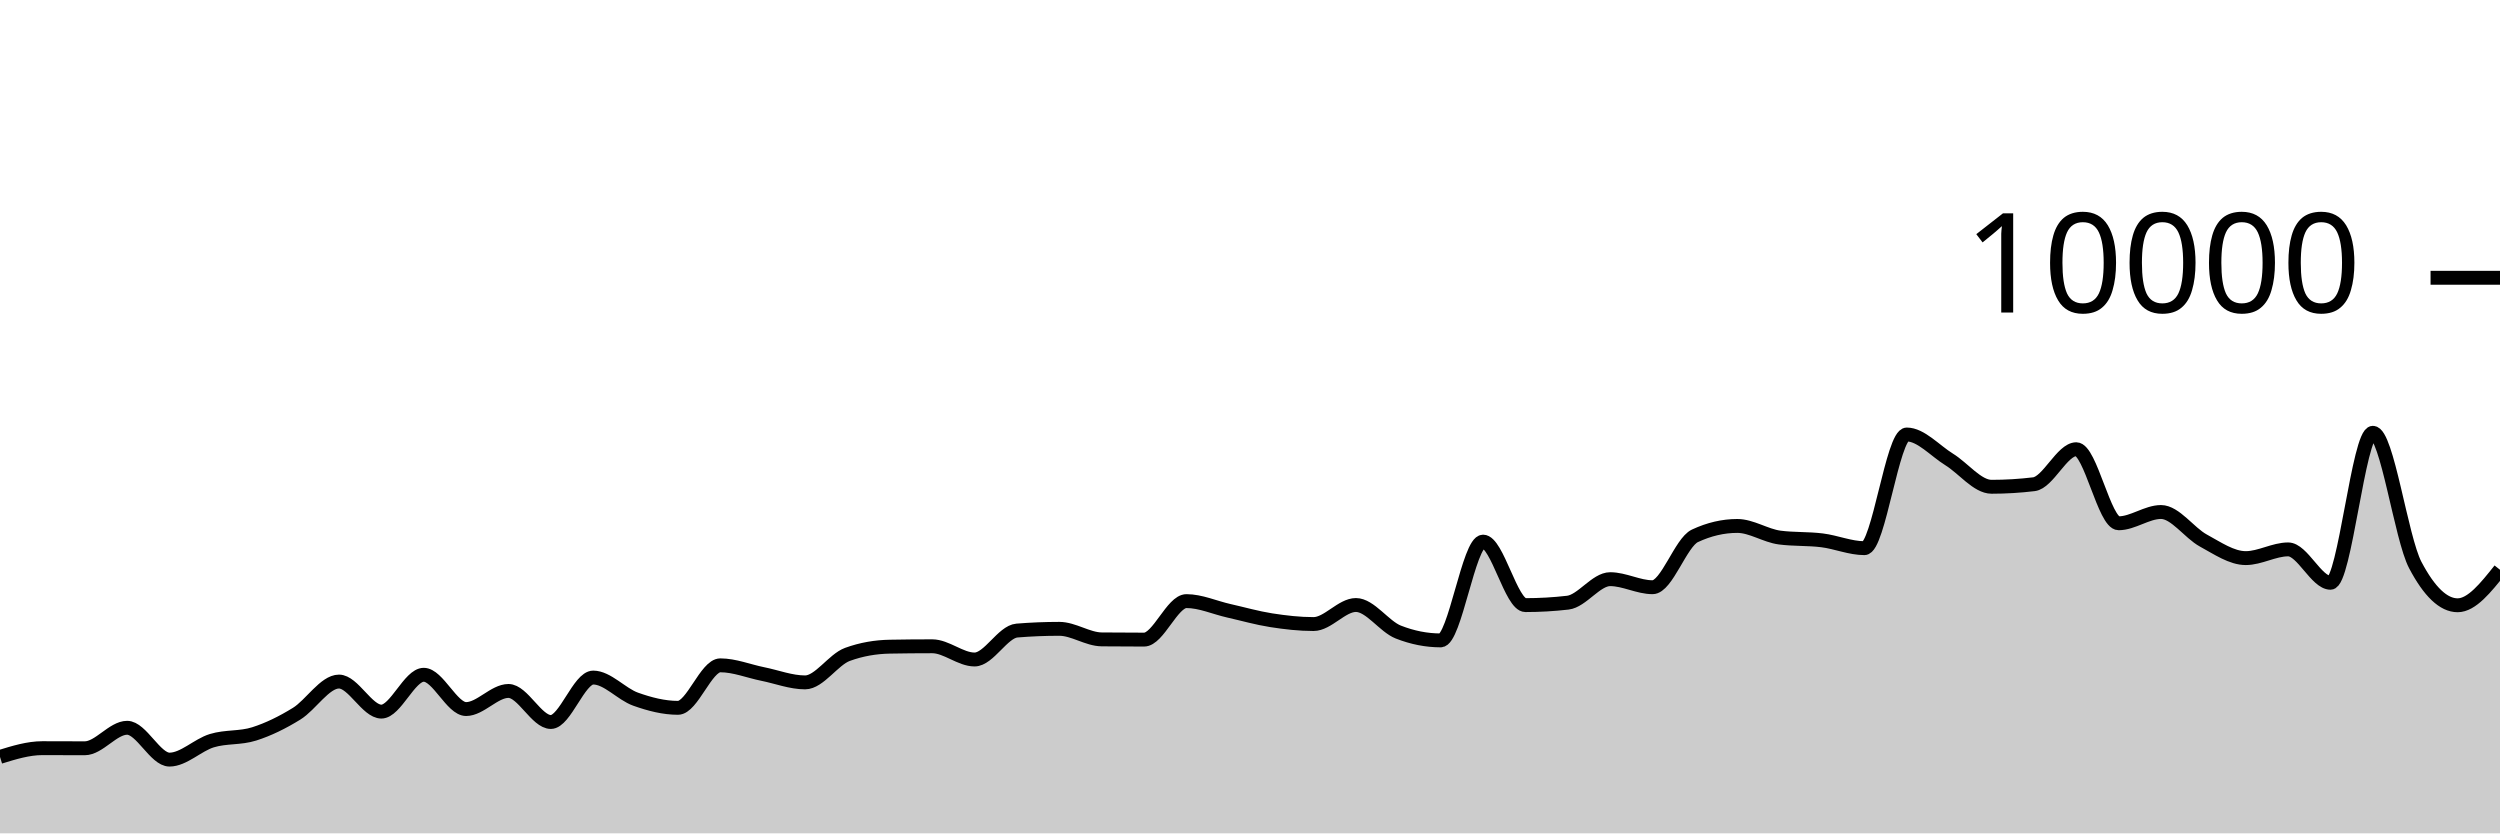
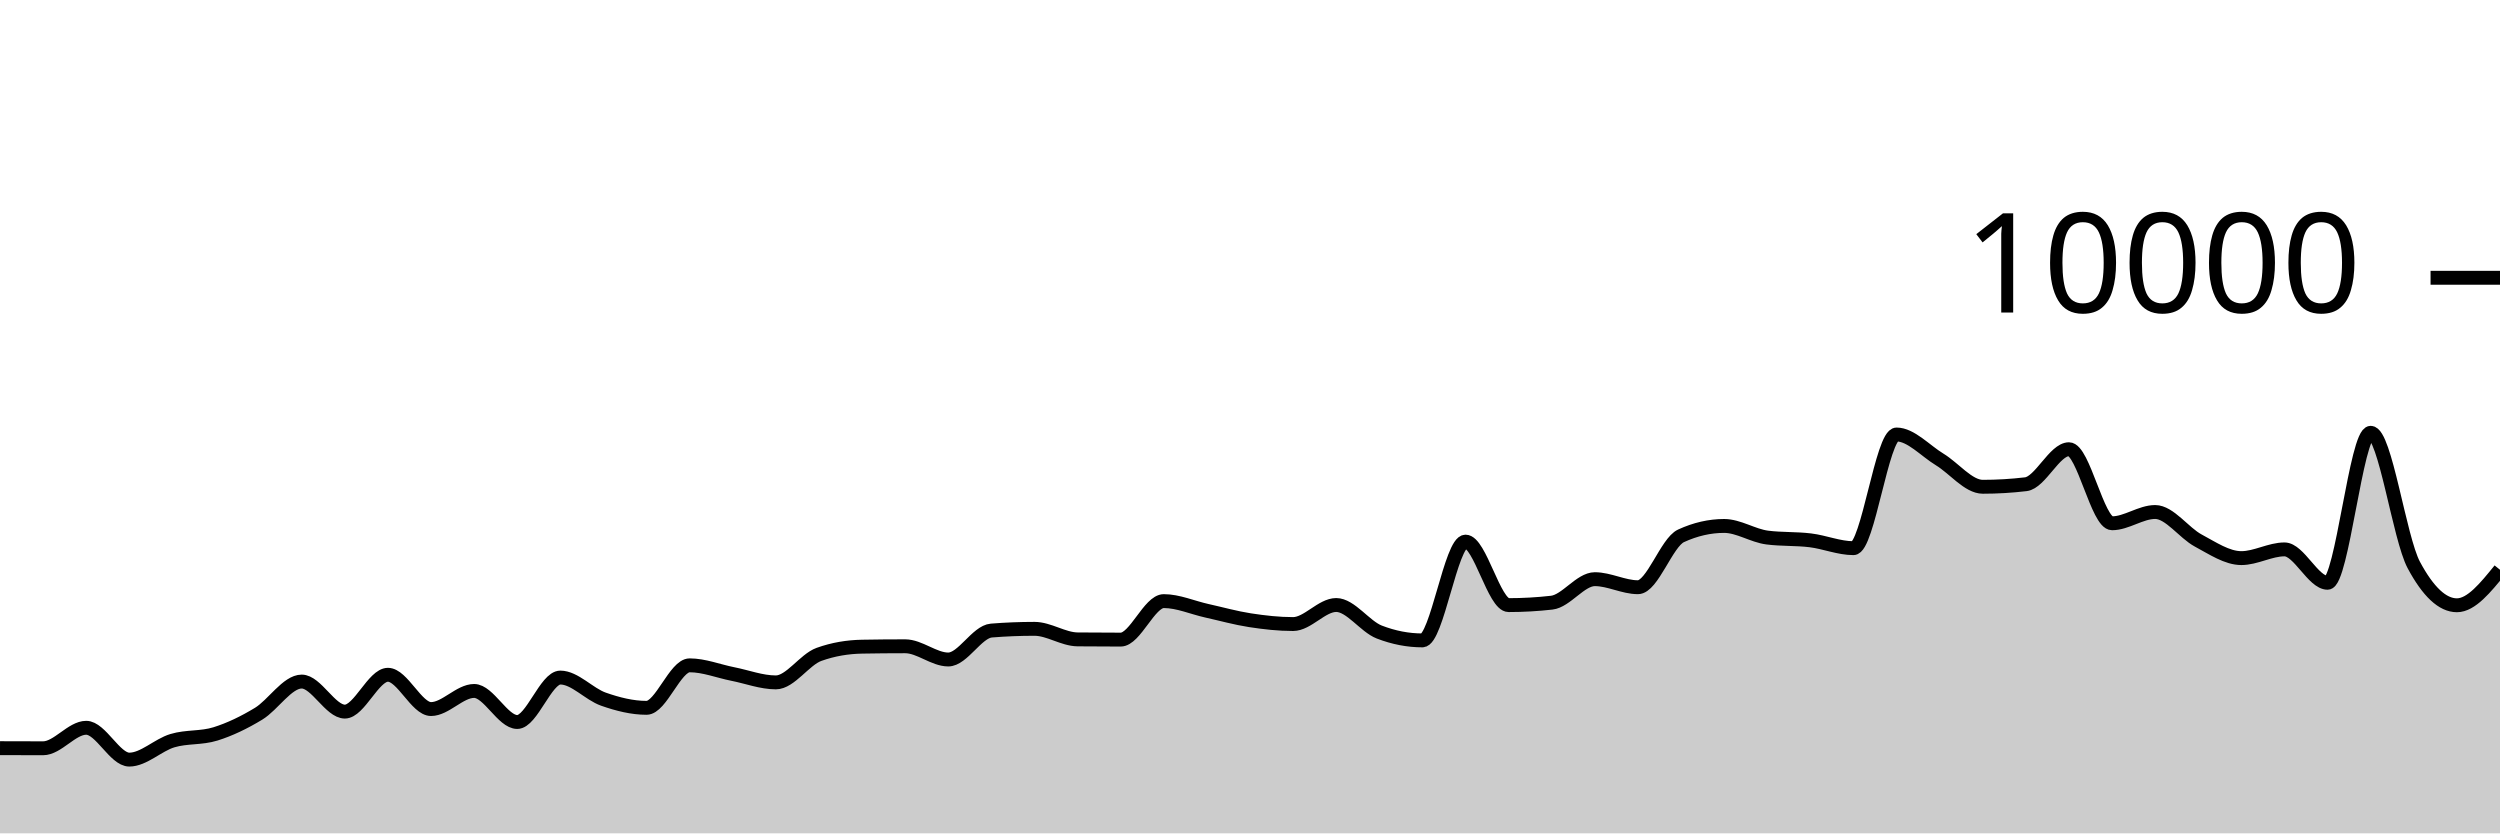
<svg xmlns="http://www.w3.org/2000/svg" viewBox="0 0 180 60">
  <g transform="translate(0,20)">
-     <path class="area" fill="rgba(0, 0, 0, 0.2)" d="M0,34.496C1.017,34.182,2.034,33.868,3.051,33.868C4.068,33.868,5.085,33.876,6.102,33.876C7.119,33.876,8.136,32.4,9.153,32.4C10.169,32.4,11.186,34.692,12.203,34.692C13.22,34.692,14.237,33.637,15.254,33.328C16.271,33.019,17.288,33.163,18.305,32.84C19.322,32.517,20.339,32.016,21.356,31.388C22.373,30.76,23.39,29.072,24.407,29.072C25.424,29.072,26.441,31.236,27.458,31.236C28.475,31.236,29.492,28.584,30.508,28.584C31.525,28.584,32.542,31.052,33.559,31.052C34.576,31.052,35.593,29.748,36.61,29.748C37.627,29.748,38.644,31.984,39.661,31.984C40.678,31.984,41.695,28.784,42.712,28.784C43.729,28.784,44.746,29.977,45.763,30.34C46.78,30.703,47.797,30.964,48.814,30.964C49.831,30.964,50.847,27.904,51.864,27.904C52.881,27.904,53.898,28.323,54.915,28.528C55.932,28.733,56.949,29.132,57.966,29.132C58.983,29.132,60,27.487,61.017,27.116C62.034,26.745,63.051,26.579,64.068,26.56C65.085,26.541,66.102,26.532,67.119,26.532C68.136,26.532,69.153,27.484,70.169,27.484C71.186,27.484,72.203,25.483,73.22,25.4C74.237,25.317,75.254,25.276,76.271,25.276C77.288,25.276,78.305,26.025,79.322,26.036C80.339,26.047,81.356,26.052,82.373,26.052C83.39,26.052,84.407,23.28,85.424,23.28C86.441,23.28,87.458,23.747,88.475,23.976C89.492,24.205,90.508,24.497,91.525,24.656C92.542,24.815,93.559,24.932,94.576,24.932C95.593,24.932,96.61,23.56,97.627,23.56C98.644,23.56,99.661,25.108,100.678,25.508C101.695,25.908,102.712,26.108,103.729,26.108C104.746,26.108,105.763,18.996,106.78,18.996C107.797,18.996,108.814,23.568,109.831,23.568C110.847,23.568,111.864,23.509,112.881,23.392C113.898,23.275,114.915,21.7,115.932,21.7C116.949,21.7,117.966,22.28,118.983,22.28C120,22.28,121.017,19.055,122.034,18.58C123.051,18.105,124.068,17.868,125.085,17.868C126.102,17.868,127.119,18.571,128.136,18.704C129.153,18.837,130.169,18.777,131.186,18.904C132.203,19.031,133.22,19.468,134.237,19.468C135.254,19.468,136.271,11.284,137.288,11.284C138.305,11.284,139.322,12.453,140.339,13.08C141.356,13.707,142.373,15.048,143.39,15.048C144.407,15.048,145.424,14.987,146.441,14.864C147.458,14.741,148.475,12.344,149.492,12.344C150.508,12.344,151.525,17.676,152.542,17.676C153.559,17.676,154.576,16.864,155.593,16.864C156.61,16.864,157.627,18.367,158.644,18.92C159.661,19.473,160.678,20.184,161.695,20.184C162.712,20.184,163.729,19.556,164.746,19.556C165.763,19.556,166.78,21.96,167.797,21.96C168.814,21.96,169.831,11.16,170.847,11.16C171.864,11.16,172.881,18.747,173.898,20.68C174.915,22.613,175.932,23.58,176.949,23.58C177.966,23.58,178.983,22.302,180,21.024L180,40C178.983,40,177.966,40,176.949,40C175.932,40,174.915,40,173.898,40C172.881,40,171.864,40,170.847,40C169.831,40,168.814,40,167.797,40C166.78,40,165.763,40,164.746,40C163.729,40,162.712,40,161.695,40C160.678,40,159.661,40,158.644,40C157.627,40,156.61,40,155.593,40C154.576,40,153.559,40,152.542,40C151.525,40,150.508,40,149.492,40C148.475,40,147.458,40,146.441,40C145.424,40,144.407,40,143.39,40C142.373,40,141.356,40,140.339,40C139.322,40,138.305,40,137.288,40C136.271,40,135.254,40,134.237,40C133.22,40,132.203,40,131.186,40C130.169,40,129.153,40,128.136,40C127.119,40,126.102,40,125.085,40C124.068,40,123.051,40,122.034,40C121.017,40,120,40,118.983,40C117.966,40,116.949,40,115.932,40C114.915,40,113.898,40,112.881,40C111.864,40,110.847,40,109.831,40C108.814,40,107.797,40,106.78,40C105.763,40,104.746,40,103.729,40C102.712,40,101.695,40,100.678,40C99.661,40,98.644,40,97.627,40C96.61,40,95.593,40,94.576,40C93.559,40,92.542,40,91.525,40C90.508,40,89.492,40,88.475,40C87.458,40,86.441,40,85.424,40C84.407,40,83.39,40,82.373,40C81.356,40,80.339,40,79.322,40C78.305,40,77.288,40,76.271,40C75.254,40,74.237,40,73.22,40C72.203,40,71.186,40,70.169,40C69.153,40,68.136,40,67.119,40C66.102,40,65.085,40,64.068,40C63.051,40,62.034,40,61.017,40C60,40,58.983,40,57.966,40C56.949,40,55.932,40,54.915,40C53.898,40,52.881,40,51.864,40C50.847,40,49.831,40,48.814,40C47.797,40,46.78,40,45.763,40C44.746,40,43.729,40,42.712,40C41.695,40,40.678,40,39.661,40C38.644,40,37.627,40,36.61,40C35.593,40,34.576,40,33.559,40C32.542,40,31.525,40,30.508,40C29.492,40,28.475,40,27.458,40C26.441,40,25.424,40,24.407,40C23.39,40,22.373,40,21.356,40C20.339,40,19.322,40,18.305,40C17.288,40,16.271,40,15.254,40C14.237,40,13.22,40,12.203,40C11.186,40,10.169,40,9.153,40C8.136,40,7.119,40,6.102,40C5.085,40,4.068,40,3.051,40C2.034,40,1.017,40,0,40Z" />
-     <path class="line" stroke="black" fill="none" d="M0,34.496C1.017,34.182,2.034,33.868,3.051,33.868C4.068,33.868,5.085,33.876,6.102,33.876C7.119,33.876,8.136,32.4,9.153,32.4C10.169,32.4,11.186,34.692,12.203,34.692C13.22,34.692,14.237,33.637,15.254,33.328C16.271,33.019,17.288,33.163,18.305,32.84C19.322,32.517,20.339,32.016,21.356,31.388C22.373,30.76,23.39,29.072,24.407,29.072C25.424,29.072,26.441,31.236,27.458,31.236C28.475,31.236,29.492,28.584,30.508,28.584C31.525,28.584,32.542,31.052,33.559,31.052C34.576,31.052,35.593,29.748,36.61,29.748C37.627,29.748,38.644,31.984,39.661,31.984C40.678,31.984,41.695,28.784,42.712,28.784C43.729,28.784,44.746,29.977,45.763,30.34C46.78,30.703,47.797,30.964,48.814,30.964C49.831,30.964,50.847,27.904,51.864,27.904C52.881,27.904,53.898,28.323,54.915,28.528C55.932,28.733,56.949,29.132,57.966,29.132C58.983,29.132,60,27.487,61.017,27.116C62.034,26.745,63.051,26.579,64.068,26.56C65.085,26.541,66.102,26.532,67.119,26.532C68.136,26.532,69.153,27.484,70.169,27.484C71.186,27.484,72.203,25.483,73.22,25.4C74.237,25.317,75.254,25.276,76.271,25.276C77.288,25.276,78.305,26.025,79.322,26.036C80.339,26.047,81.356,26.052,82.373,26.052C83.39,26.052,84.407,23.28,85.424,23.28C86.441,23.28,87.458,23.747,88.475,23.976C89.492,24.205,90.508,24.497,91.525,24.656C92.542,24.815,93.559,24.932,94.576,24.932C95.593,24.932,96.61,23.56,97.627,23.56C98.644,23.56,99.661,25.108,100.678,25.508C101.695,25.908,102.712,26.108,103.729,26.108C104.746,26.108,105.763,18.996,106.78,18.996C107.797,18.996,108.814,23.568,109.831,23.568C110.847,23.568,111.864,23.509,112.881,23.392C113.898,23.275,114.915,21.7,115.932,21.7C116.949,21.7,117.966,22.28,118.983,22.28C120,22.28,121.017,19.055,122.034,18.58C123.051,18.105,124.068,17.868,125.085,17.868C126.102,17.868,127.119,18.571,128.136,18.704C129.153,18.837,130.169,18.777,131.186,18.904C132.203,19.031,133.22,19.468,134.237,19.468C135.254,19.468,136.271,11.284,137.288,11.284C138.305,11.284,139.322,12.453,140.339,13.08C141.356,13.707,142.373,15.048,143.39,15.048C144.407,15.048,145.424,14.987,146.441,14.864C147.458,14.741,148.475,12.344,149.492,12.344C150.508,12.344,151.525,17.676,152.542,17.676C153.559,17.676,154.576,16.864,155.593,16.864C156.61,16.864,157.627,18.367,158.644,18.92C159.661,19.473,160.678,20.184,161.695,20.184C162.712,20.184,163.729,19.556,164.746,19.556C165.763,19.556,166.78,21.96,167.797,21.96C168.814,21.96,169.831,11.16,170.847,11.16C171.864,11.16,172.881,18.747,173.898,20.68C174.915,22.613,175.932,23.58,176.949,23.58C177.966,23.58,178.983,22.302,180,21.024" />
+     <path class="area" fill="rgba(0, 0, 0, 0.2)" d="M0,33.868C1.034,33.872,2.069,33.876,3.103,33.876C4.138,33.876,5.172,32.4,6.207,32.4C7.241,32.4,8.276,34.692,9.31,34.692C10.345,34.692,11.379,33.637,12.414,33.328C13.448,33.019,14.483,33.163,15.517,32.84C16.552,32.517,17.586,32.016,18.621,31.388C19.655,30.76,20.69,29.072,21.724,29.072C22.759,29.072,23.793,31.236,24.828,31.236C25.862,31.236,26.897,28.584,27.931,28.584C28.966,28.584,30,31.052,31.034,31.052C32.069,31.052,33.103,29.748,34.138,29.748C35.172,29.748,36.207,31.984,37.241,31.984C38.276,31.984,39.31,28.784,40.345,28.784C41.379,28.784,42.414,29.977,43.448,30.34C44.483,30.703,45.517,30.964,46.552,30.964C47.586,30.964,48.621,27.904,49.655,27.904C50.69,27.904,51.724,28.323,52.759,28.528C53.793,28.733,54.828,29.132,55.862,29.132C56.897,29.132,57.931,27.487,58.966,27.116C60,26.745,61.034,26.579,62.069,26.56C63.103,26.541,64.138,26.532,65.172,26.532C66.207,26.532,67.241,27.484,68.276,27.484C69.31,27.484,70.345,25.483,71.379,25.4C72.414,25.317,73.448,25.276,74.483,25.276C75.517,25.276,76.552,26.025,77.586,26.036C78.621,26.047,79.655,26.052,80.69,26.052C81.724,26.052,82.759,23.28,83.793,23.28C84.828,23.28,85.862,23.747,86.897,23.976C87.931,24.205,88.966,24.497,90,24.656C91.034,24.815,92.069,24.932,93.103,24.932C94.138,24.932,95.172,23.56,96.207,23.56C97.241,23.56,98.276,25.108,99.31,25.508C100.345,25.908,101.379,26.108,102.414,26.108C103.448,26.108,104.483,18.996,105.517,18.996C106.552,18.996,107.586,23.568,108.621,23.568C109.655,23.568,110.69,23.509,111.724,23.392C112.759,23.275,113.793,21.7,114.828,21.7C115.862,21.7,116.897,22.28,117.931,22.28C118.966,22.28,120,19.055,121.034,18.58C122.069,18.105,123.103,17.868,124.138,17.868C125.172,17.868,126.207,18.571,127.241,18.704C128.276,18.837,129.31,18.777,130.345,18.904C131.379,19.031,132.414,19.468,133.448,19.468C134.483,19.468,135.517,11.284,136.552,11.284C137.586,11.284,138.621,12.453,139.655,13.08C140.69,13.707,141.724,15.048,142.759,15.048C143.793,15.048,144.828,14.987,145.862,14.864C146.897,14.741,147.931,12.344,148.966,12.344C150,12.344,151.034,17.676,152.069,17.676C153.103,17.676,154.138,16.864,155.172,16.864C156.207,16.864,157.241,18.367,158.276,18.92C159.31,19.473,160.345,20.184,161.379,20.184C162.414,20.184,163.448,19.556,164.483,19.556C165.517,19.556,166.552,21.96,167.586,21.96C168.621,21.96,169.655,11.16,170.69,11.16C171.724,11.16,172.759,18.747,173.793,20.68C174.828,22.613,175.862,23.58,176.897,23.58C177.931,23.58,178.966,22.302,180,21.024L180,40C178.966,40,177.931,40,176.897,40C175.862,40,174.828,40,173.793,40C172.759,40,171.724,40,170.69,40C169.655,40,168.621,40,167.586,40C166.552,40,165.517,40,164.483,40C163.448,40,162.414,40,161.379,40C160.345,40,159.31,40,158.276,40C157.241,40,156.207,40,155.172,40C154.138,40,153.103,40,152.069,40C151.034,40,150,40,148.966,40C147.931,40,146.897,40,145.862,40C144.828,40,143.793,40,142.759,40C141.724,40,140.69,40,139.655,40C138.621,40,137.586,40,136.552,40C135.517,40,134.483,40,133.448,40C132.414,40,131.379,40,130.345,40C129.31,40,128.276,40,127.241,40C126.207,40,125.172,40,124.138,40C123.103,40,122.069,40,121.034,40C120,40,118.966,40,117.931,40C116.897,40,115.862,40,114.828,40C113.793,40,112.759,40,111.724,40C110.69,40,109.655,40,108.621,40C107.586,40,106.552,40,105.517,40C104.483,40,103.448,40,102.414,40C101.379,40,100.345,40,99.31,40C98.276,40,97.241,40,96.207,40C95.172,40,94.138,40,93.103,40C92.069,40,91.034,40,90,40C88.966,40,87.931,40,86.897,40C85.862,40,84.828,40,83.793,40C82.759,40,81.724,40,80.69,40C79.655,40,78.621,40,77.586,40C76.552,40,75.517,40,74.483,40C73.448,40,72.414,40,71.379,40C70.345,40,69.31,40,68.276,40C67.241,40,66.207,40,65.172,40C64.138,40,63.103,40,62.069,40C61.034,40,60,40,58.966,40C57.931,40,56.897,40,55.862,40C54.828,40,53.793,40,52.759,40C51.724,40,50.69,40,49.655,40C48.621,40,47.586,40,46.552,40C45.517,40,44.483,40,43.448,40C42.414,40,41.379,40,40.345,40C39.31,40,38.276,40,37.241,40C36.207,40,35.172,40,34.138,40C33.103,40,32.069,40,31.034,40C30,40,28.966,40,27.931,40C26.897,40,25.862,40,24.828,40C23.793,40,22.759,40,21.724,40C20.69,40,19.655,40,18.621,40C17.586,40,16.552,40,15.517,40C14.483,40,13.448,40,12.414,40C11.379,40,10.345,40,9.31,40C8.276,40,7.241,40,6.207,40C5.172,40,4.138,40,3.103,40C2.069,40,1.034,40,0,40Z" />
+     <path class="line" stroke="black" fill="none" d="M0,33.868C1.034,33.872,2.069,33.876,3.103,33.876C4.138,33.876,5.172,32.4,6.207,32.4C7.241,32.4,8.276,34.692,9.31,34.692C10.345,34.692,11.379,33.637,12.414,33.328C13.448,33.019,14.483,33.163,15.517,32.84C16.552,32.517,17.586,32.016,18.621,31.388C19.655,30.76,20.69,29.072,21.724,29.072C22.759,29.072,23.793,31.236,24.828,31.236C25.862,31.236,26.897,28.584,27.931,28.584C28.966,28.584,30,31.052,31.034,31.052C32.069,31.052,33.103,29.748,34.138,29.748C35.172,29.748,36.207,31.984,37.241,31.984C38.276,31.984,39.31,28.784,40.345,28.784C41.379,28.784,42.414,29.977,43.448,30.34C44.483,30.703,45.517,30.964,46.552,30.964C47.586,30.964,48.621,27.904,49.655,27.904C50.69,27.904,51.724,28.323,52.759,28.528C53.793,28.733,54.828,29.132,55.862,29.132C56.897,29.132,57.931,27.487,58.966,27.116C60,26.745,61.034,26.579,62.069,26.56C63.103,26.541,64.138,26.532,65.172,26.532C66.207,26.532,67.241,27.484,68.276,27.484C69.31,27.484,70.345,25.483,71.379,25.4C72.414,25.317,73.448,25.276,74.483,25.276C75.517,25.276,76.552,26.025,77.586,26.036C78.621,26.047,79.655,26.052,80.69,26.052C81.724,26.052,82.759,23.28,83.793,23.28C84.828,23.28,85.862,23.747,86.897,23.976C87.931,24.205,88.966,24.497,90,24.656C91.034,24.815,92.069,24.932,93.103,24.932C94.138,24.932,95.172,23.56,96.207,23.56C97.241,23.56,98.276,25.108,99.31,25.508C100.345,25.908,101.379,26.108,102.414,26.108C103.448,26.108,104.483,18.996,105.517,18.996C106.552,18.996,107.586,23.568,108.621,23.568C109.655,23.568,110.69,23.509,111.724,23.392C112.759,23.275,113.793,21.7,114.828,21.7C115.862,21.7,116.897,22.28,117.931,22.28C118.966,22.28,120,19.055,121.034,18.58C122.069,18.105,123.103,17.868,124.138,17.868C125.172,17.868,126.207,18.571,127.241,18.704C128.276,18.837,129.31,18.777,130.345,18.904C131.379,19.031,132.414,19.468,133.448,19.468C134.483,19.468,135.517,11.284,136.552,11.284C137.586,11.284,138.621,12.453,139.655,13.08C140.69,13.707,141.724,15.048,142.759,15.048C143.793,15.048,144.828,14.987,145.862,14.864C146.897,14.741,147.931,12.344,148.966,12.344C150,12.344,151.034,17.676,152.069,17.676C153.103,17.676,154.138,16.864,155.172,16.864C156.207,16.864,157.241,18.367,158.276,18.92C159.31,19.473,160.345,20.184,161.379,20.184C162.414,20.184,163.448,19.556,164.483,19.556C165.517,19.556,166.552,21.96,167.586,21.96C168.621,21.96,169.655,11.16,170.69,11.16C171.724,11.16,172.759,18.747,173.793,20.68C174.828,22.613,175.862,23.58,176.897,23.58C177.931,23.58,178.966,22.302,180,21.024" />
    <path class="axis-ceiling" stroke-width="1" stroke="black" fill="none" d="M175,0L180,0" />
    <text class="axis-ceiling-label" font-family="sans-serif" text-anchor="end" font-size="10px" x="170" y="2.5">10000</text>
  </g>
</svg>
